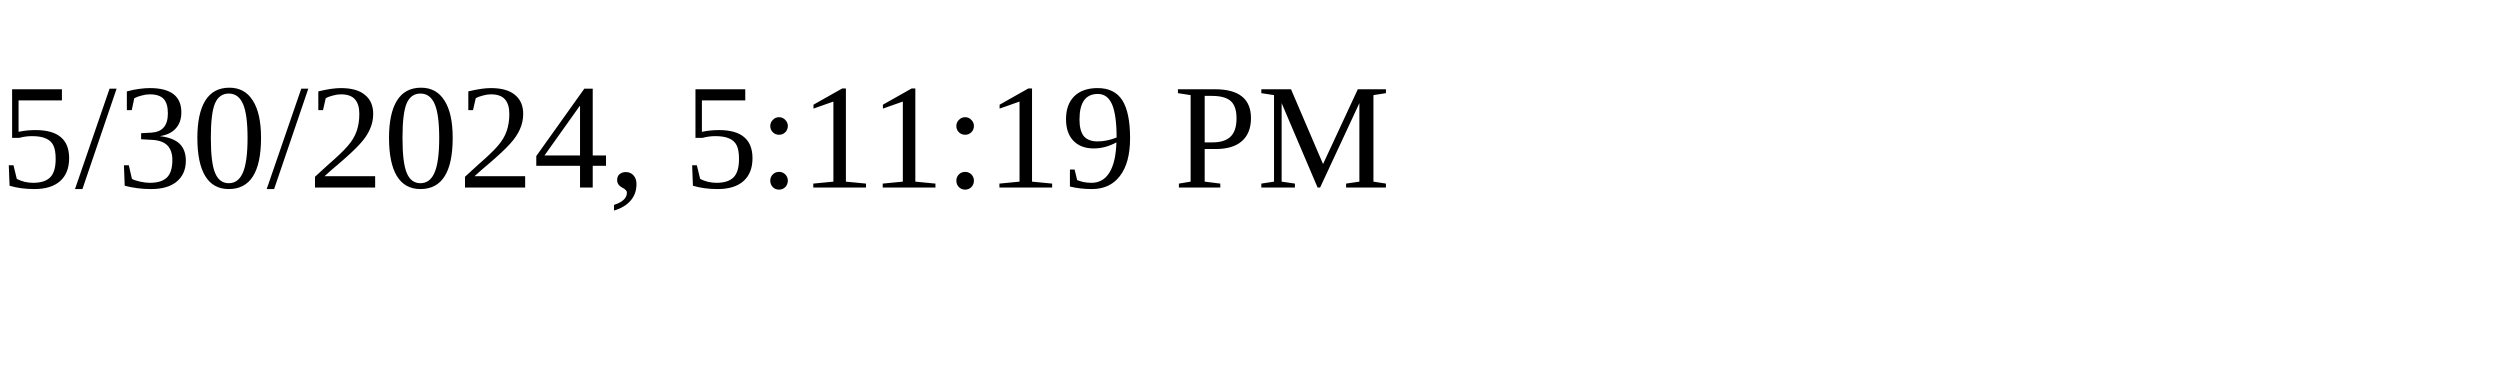
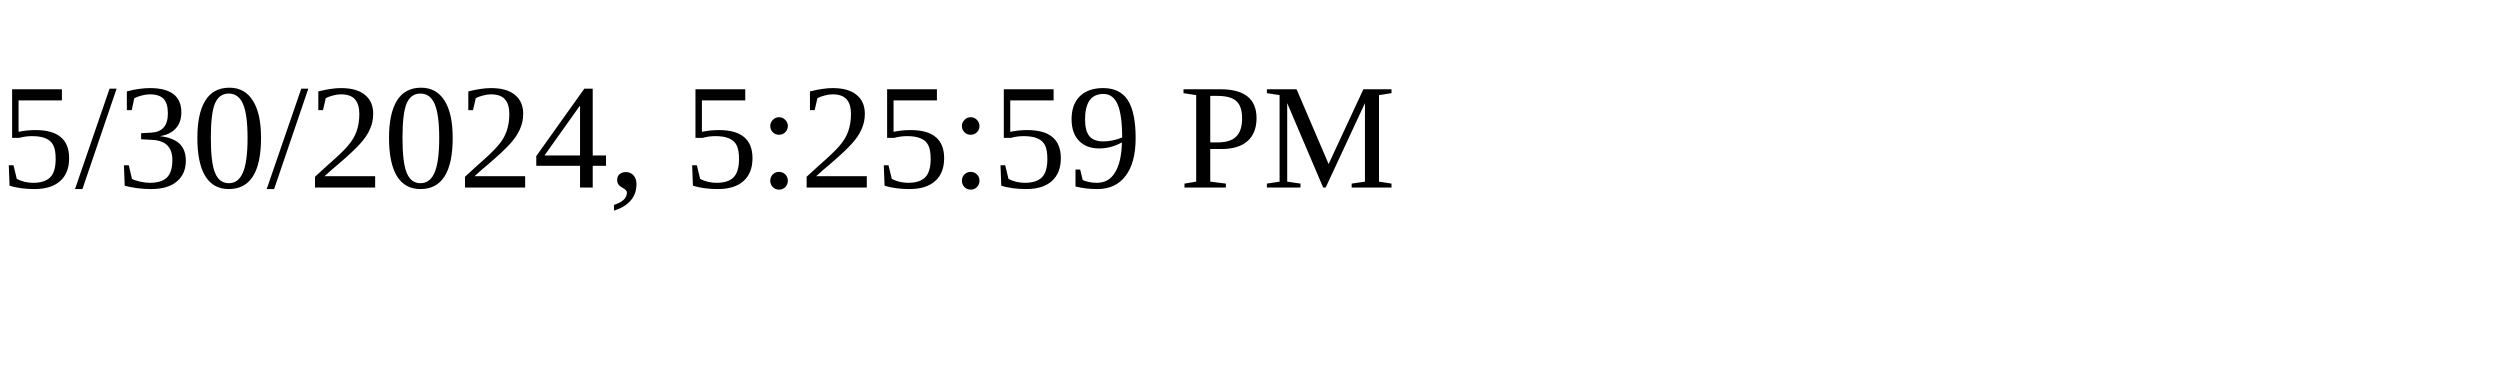
<svg xmlns="http://www.w3.org/2000/svg" height="30" width="200">
-   <text x="0" y="15">5/30/2024, 5:11:19 PM</text>
+   <text x="0" y="15">5/30/2024, 5:25:59 PM</text>
</svg>
